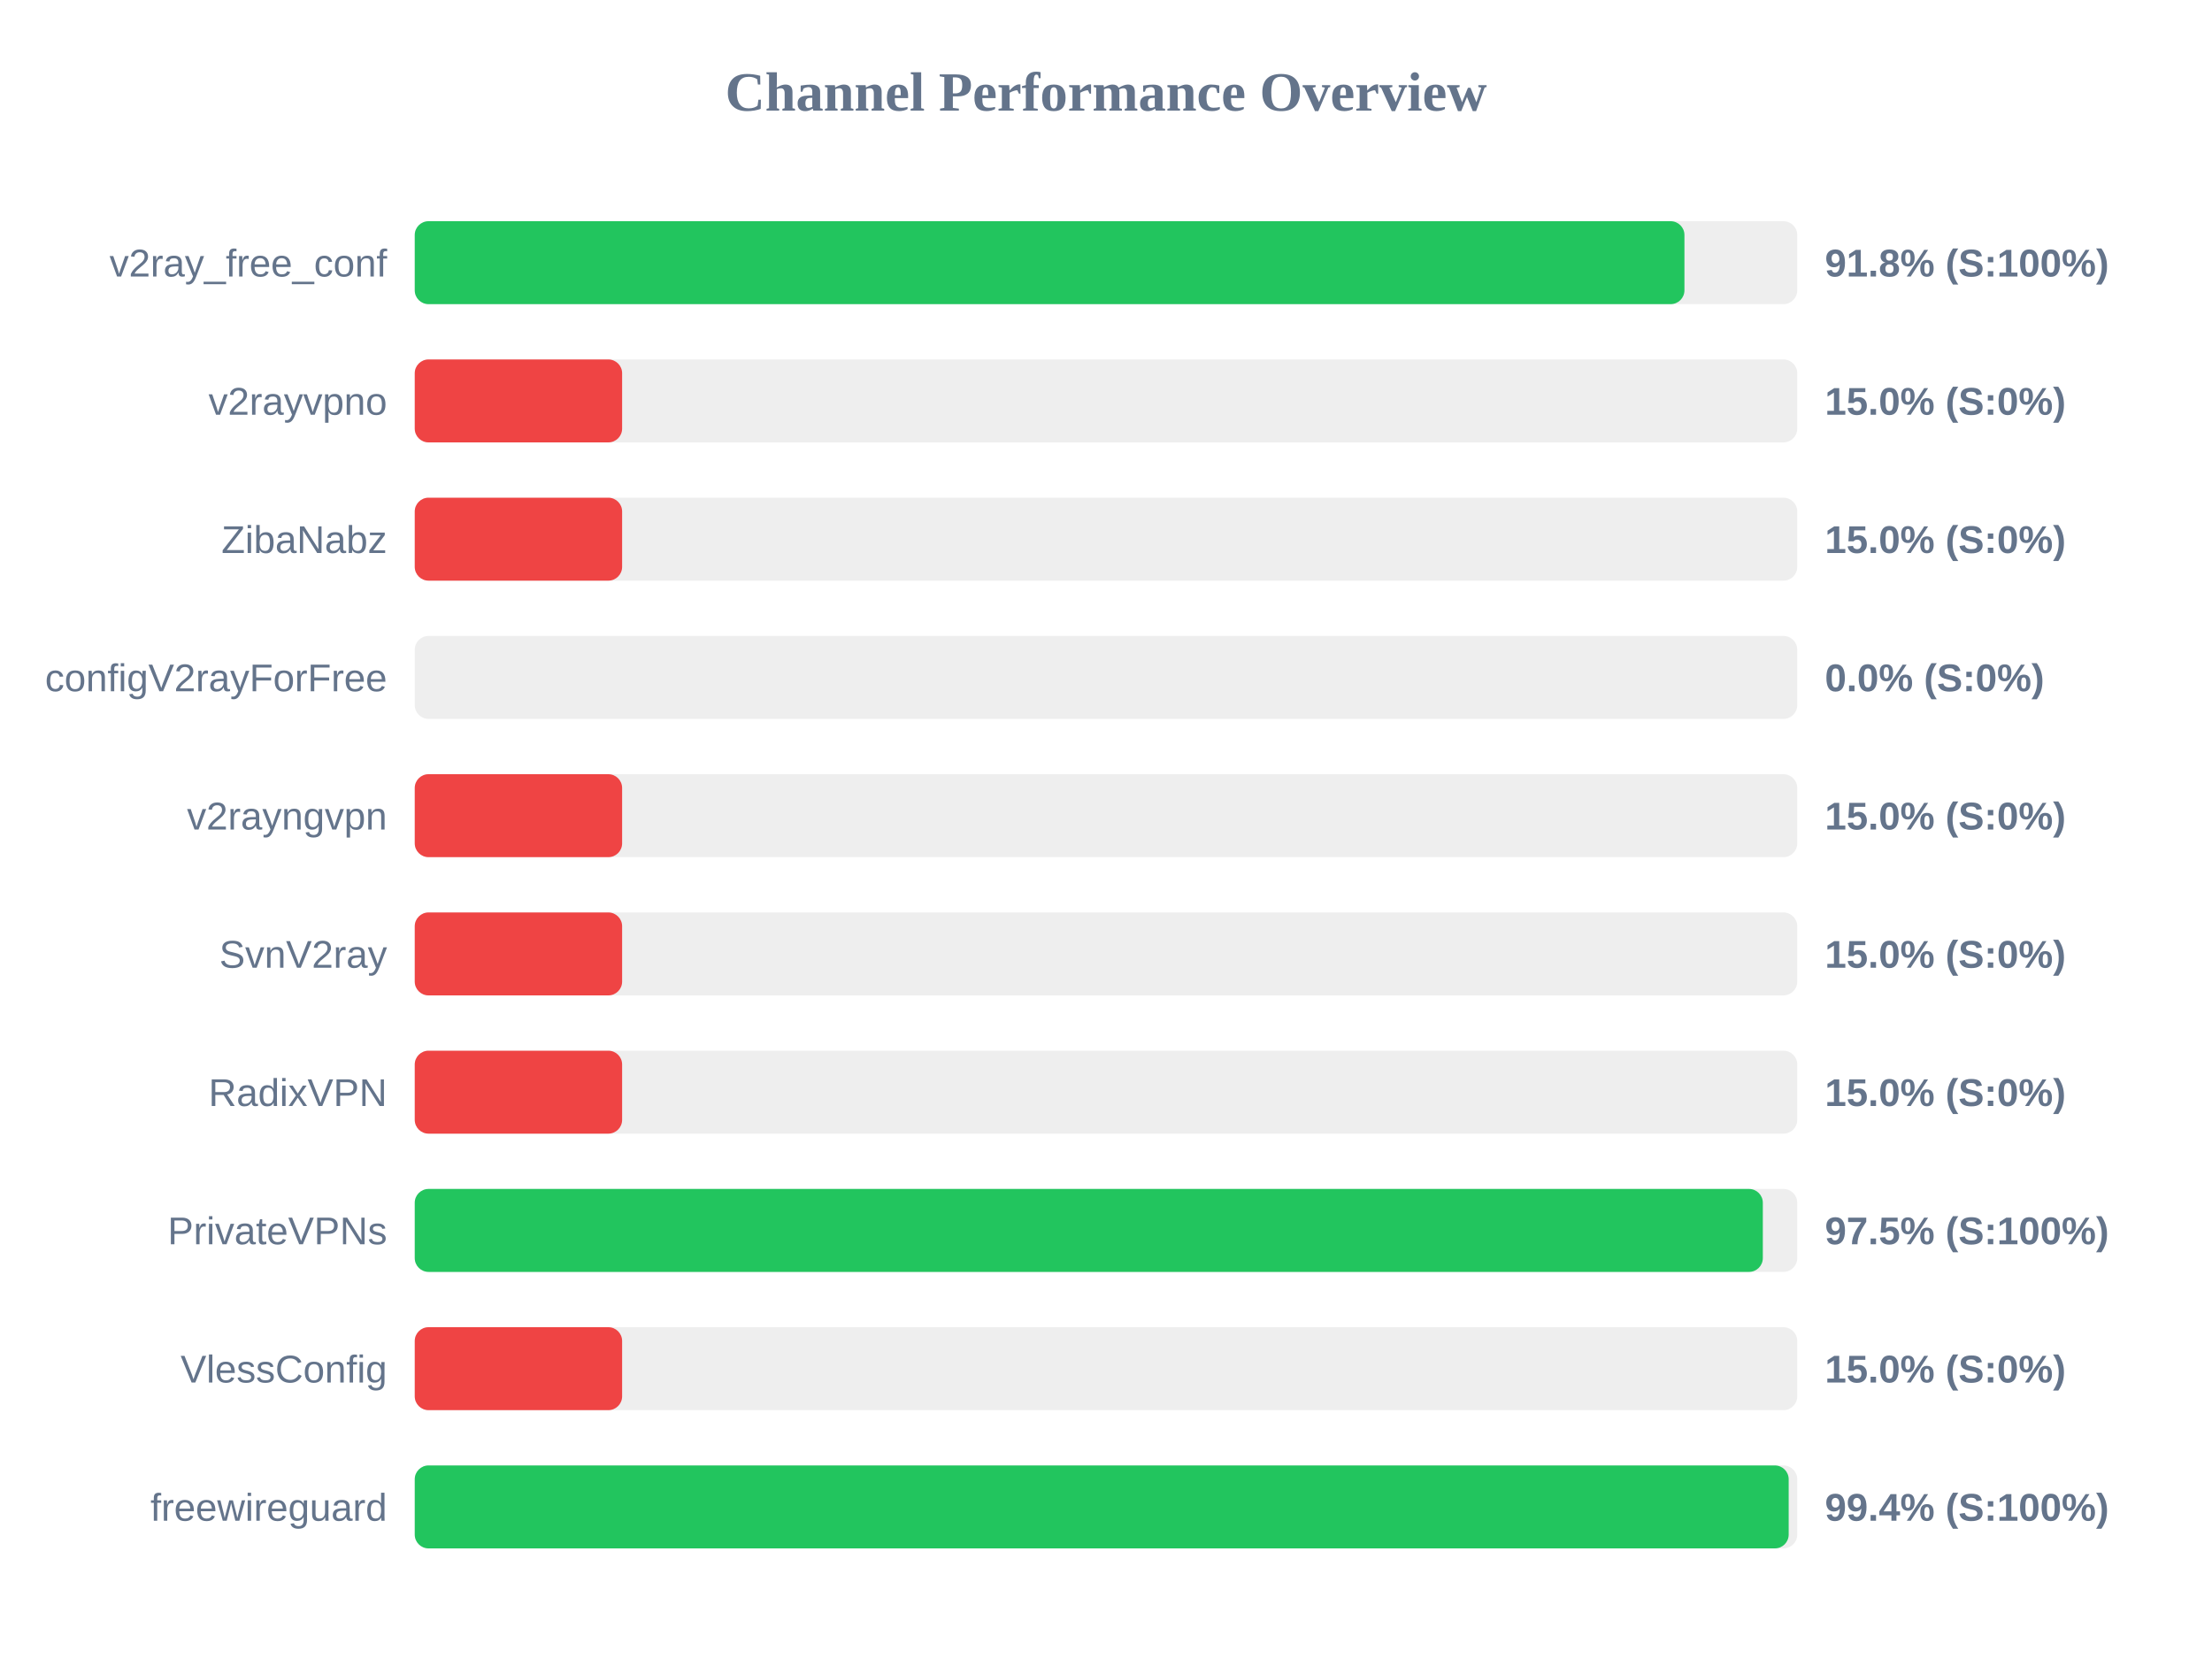
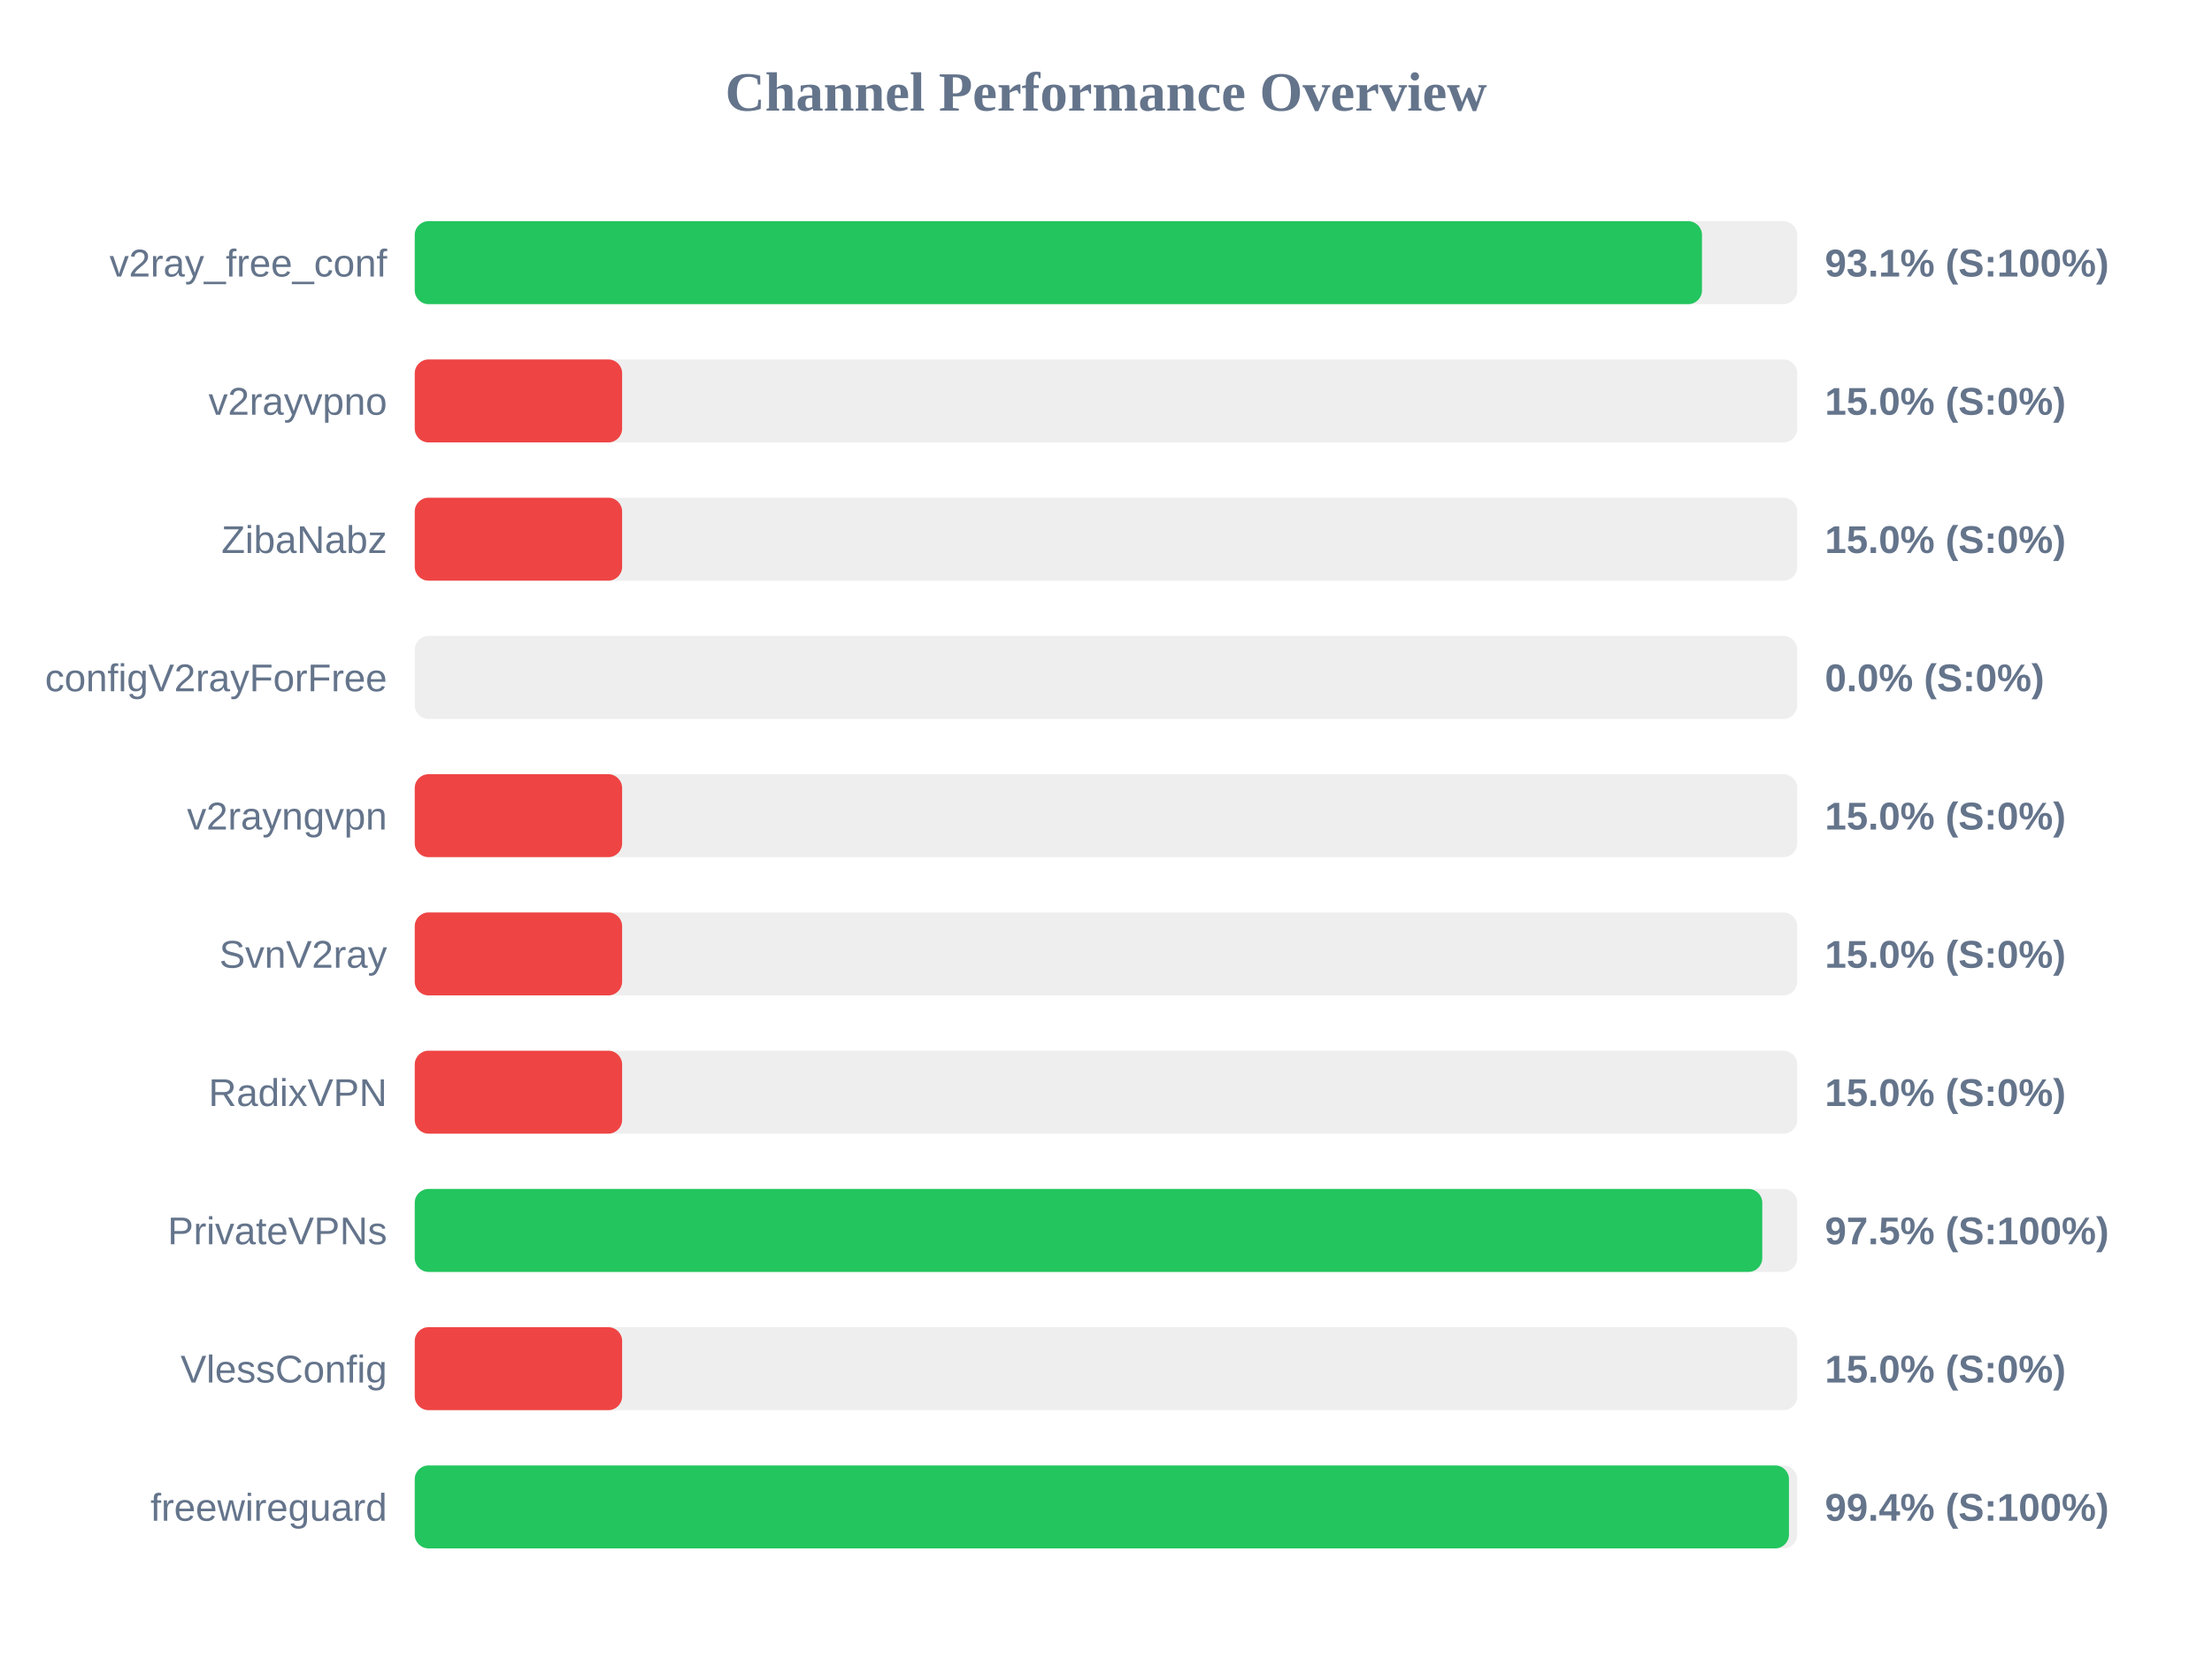
<svg xmlns="http://www.w3.org/2000/svg" width="800" height="600" version="1.1">
  <style>
        .row { font: 14px Arial; fill: #64748b; }
        .score { font: bold 14px Arial; fill: #64748b; }
    </style>
  <text x="400" y="40" text-anchor="middle" font-size="20px" font-weight="bold" fill="#64748b">Channel Performance Overview</text>
  <rect x="150" y="80" width="500" height="30" fill="#eee" rx="5" />
-   <rect x="150" y="80" width="459.2" height="30" fill="#22c55e" rx="5" />
+   <rect x="150" y="80" width="465.55" height="30" fill="#22c55e" rx="5" />
  <text x="140" y="100" text-anchor="end" class="row">v2ray_free_conf</text>
-   <text x="660" y="100" text-anchor="start" class="score">91.8% (S:100%)</text>
+   <text x="660" y="100" text-anchor="start" class="score">93.1% (S:100%)</text>
  <rect x="150" y="130" width="500" height="30" fill="#eee" rx="5" />
  <rect x="150" y="130" width="75.0" height="30" fill="#ef4444" rx="5" />
  <text x="140" y="150" text-anchor="end" class="row">v2rayvpno</text>
  <text x="660" y="150" text-anchor="start" class="score">15.0% (S:0%)</text>
  <rect x="150" y="180" width="500" height="30" fill="#eee" rx="5" />
  <rect x="150" y="180" width="75.0" height="30" fill="#ef4444" rx="5" />
  <text x="140" y="200" text-anchor="end" class="row">ZibaNabz</text>
  <text x="660" y="200" text-anchor="start" class="score">15.0% (S:0%)</text>
  <rect x="150" y="230" width="500" height="30" fill="#eee" rx="5" />
  <rect x="150" y="230" width="0.0" height="30" fill="#ef4444" rx="5" />
  <text x="140" y="250" text-anchor="end" class="row">configV2rayForFree</text>
  <text x="660" y="250" text-anchor="start" class="score">0.0% (S:0%)</text>
  <rect x="150" y="280" width="500" height="30" fill="#eee" rx="5" />
  <rect x="150" y="280" width="75.0" height="30" fill="#ef4444" rx="5" />
  <text x="140" y="300" text-anchor="end" class="row">v2rayngvpn</text>
  <text x="660" y="300" text-anchor="start" class="score">15.0% (S:0%)</text>
  <rect x="150" y="330" width="500" height="30" fill="#eee" rx="5" />
  <rect x="150" y="330" width="75.0" height="30" fill="#ef4444" rx="5" />
  <text x="140" y="350" text-anchor="end" class="row">SvnV2ray</text>
  <text x="660" y="350" text-anchor="start" class="score">15.0% (S:0%)</text>
  <rect x="150" y="380" width="500" height="30" fill="#eee" rx="5" />
  <rect x="150" y="380" width="75.0" height="30" fill="#ef4444" rx="5" />
  <text x="140" y="400" text-anchor="end" class="row">RadixVPN</text>
  <text x="660" y="400" text-anchor="start" class="score">15.0% (S:0%)</text>
  <rect x="150" y="430" width="500" height="30" fill="#eee" rx="5" />
-   <rect x="150" y="430" width="487.55" height="30" fill="#22c55e" rx="5" />
+   <rect x="150" y="430" width="487.35" height="30" fill="#22c55e" rx="5" />
  <text x="140" y="450" text-anchor="end" class="row">PrivateVPNs</text>
  <text x="660" y="450" text-anchor="start" class="score">97.5% (S:100%)</text>
  <rect x="150" y="480" width="500" height="30" fill="#eee" rx="5" />
  <rect x="150" y="480" width="75.0" height="30" fill="#ef4444" rx="5" />
  <text x="140" y="500" text-anchor="end" class="row">VlessConfig</text>
  <text x="660" y="500" text-anchor="start" class="score">15.0% (S:0%)</text>
  <rect x="150" y="530" width="500" height="30" fill="#eee" rx="5" />
-   <rect x="150" y="530" width="496.9" height="30" fill="#22c55e" rx="5" />
+   <rect x="150" y="530" width="497.0" height="30" fill="#22c55e" rx="5" />
  <text x="140" y="550" text-anchor="end" class="row">freewireguard</text>
  <text x="660" y="550" text-anchor="start" class="score">99.4% (S:100%)</text>
</svg>
